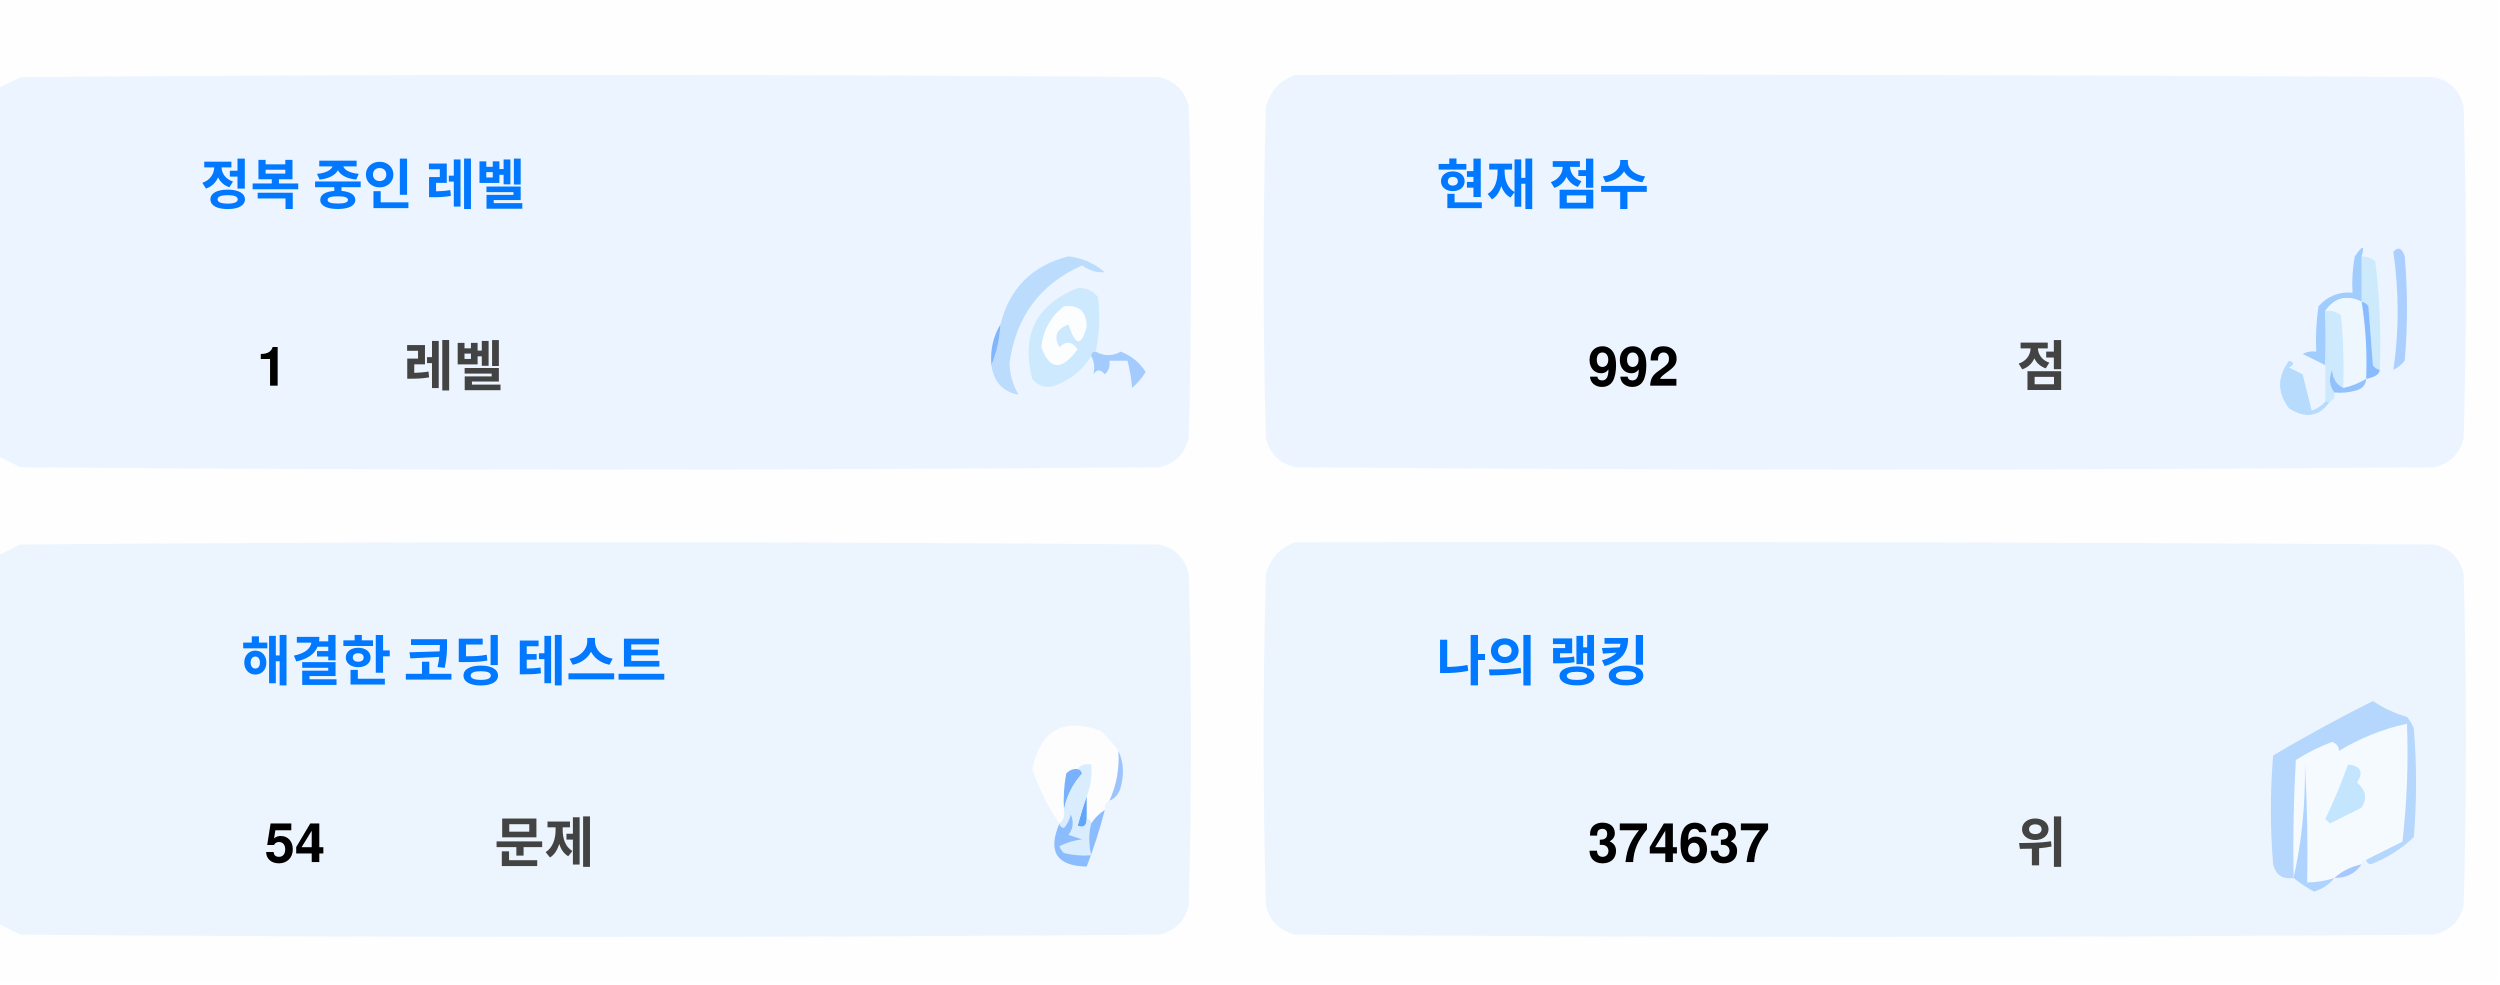
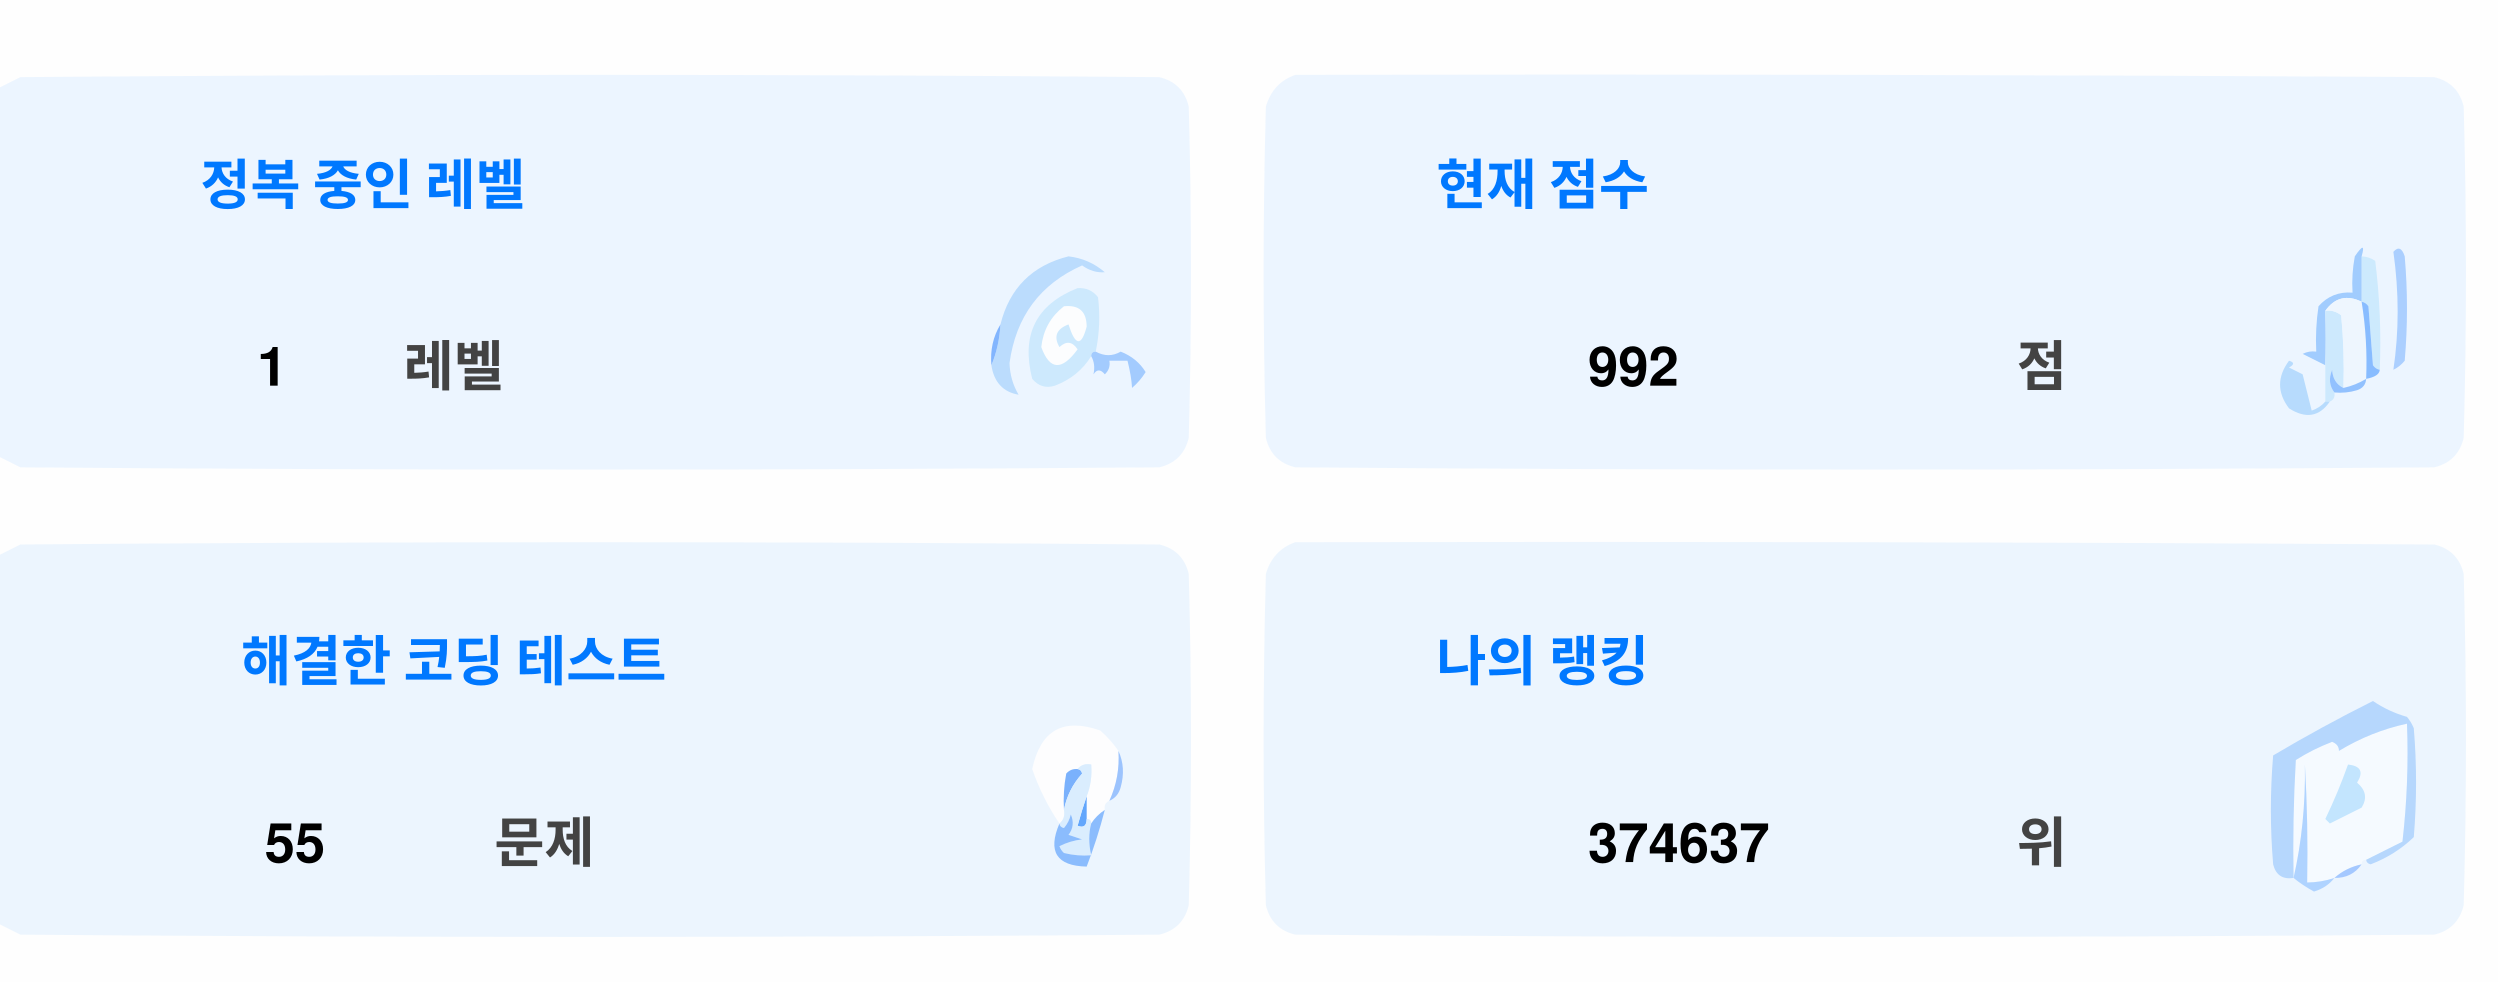
<svg xmlns="http://www.w3.org/2000/svg" version="1.1" width="551px" height="217px" style="shape-rendering:geometricPrecision; text-rendering:geometricPrecision; image-rendering:optimizeQuality; fill-rule:evenodd; clip-rule:evenodd">
  <style>.title {fill: #434343;font-size: 1rem;line-height: 1.5rem;font-weight: bold;font-family: -apple-system, BlinkMacSystemFont, Segoe UI, Helvetica, Arial, sans-serif, Apple Color Emoji, Segoe UI Emoji;}.desc {fill: #434343;font-size: 2.5rem;font-weight: bold;line-height: 1.5rem;font-family: -apple-system, BlinkMacSystemFont, Segoe UI, Helvetica, Arial, sans-serif, Apple Color Emoji, Segoe UI Emoji;}.desc-2 {fill: #434343;font-size: 1rem;font-weight: bold;line-height: 1.5rem;font-family: -apple-system, BlinkMacSystemFont, Segoe UI, Helvetica, Arial, sans-serif, Apple Color Emoji, Segoe UI Emoji;}.text, .desc {animation: twinkling 4s ease-in-out infinite;}@keyframes twinkling {40% { opacity: 1; }50% { opacity: 0.5; }60% { opacity: 1; }70% { opacity: 0.5; }80% { opacity: 1; }}</style>
  <g>
    <path style="opacity:1" fill="#fefefe" d="M -0.5,-0.5 C 183.167,-0.5 366.833,-0.5 550.5,-0.5C 550.5,71.833 550.5,144.167 550.5,216.5C 366.833,216.5 183.167,216.5 -0.5,216.5C -0.5,212.167 -0.5,207.833 -0.5,203.5C 1.14,204.32 2.807,205.153 4.5,206C 88.167,206.667 171.833,206.667 255.5,206C 259,205.167 261.167,203 262,199.5C 262.667,175.167 262.667,150.833 262,126.5C 261.167,123 259,120.833 255.5,120C 171.833,119.333 88.167,119.333 4.5,120C 2.807,120.847 1.14,121.68 -0.5,122.5C -0.5,115.167 -0.5,107.833 -0.5,100.5C 1.14,101.32 2.807,102.153 4.5,103C 88.167,103.667 171.833,103.667 255.5,103C 259,102.167 261.167,100 262,96.5C 262.667,72.167 262.667,47.833 262,23.5C 261.167,20 259,17.833 255.5,17C 171.833,16.333 88.167,16.333 4.5,17C 2.807,17.847 1.14,18.68 -0.5,19.5C -0.5,12.833 -0.5,6.167 -0.5,-0.5 Z" />
  </g>
  <g>
    <path style="opacity:1" fill="#ecf5ff" d="M -0.5,100.5 C -0.5,73.5 -0.5,46.5 -0.5,19.5C 1.14,18.68 2.807,17.847 4.5,17C 88.167,16.333 171.833,16.333 255.5,17C 259,17.833 261.167,20 262,23.5C 262.667,47.833 262.667,72.167 262,96.5C 261.167,100 259,102.167 255.5,103C 171.833,103.667 88.167,103.667 4.5,103C 2.807,102.153 1.14,101.32 -0.5,100.5 Z" />
  </g>
  <g>
    <path style="opacity:1" fill="#ecf5ff" d="M 285.5,16.5 C 369.167,16.333 452.834,16.5 536.5,17C 540,17.833 542.167,20 543,23.5C 543.667,47.833 543.667,72.167 543,96.5C 542.167,100 540,102.167 536.5,103C 452.833,103.667 369.167,103.667 285.5,103C 282,102.167 279.833,100 279,96.5C 278.333,72.167 278.333,47.833 279,23.5C 280.018,19.985 282.185,17.652 285.5,16.5 Z" />
  </g>
  <g>
    <path style="opacity:1" fill="#cdeafd" d="M 520.5,56.5 C 521.583,56.539 522.583,56.873 523.5,57.5C 524.498,65.472 524.831,73.472 524.5,81.5C 523.883,81.389 523.383,81.056 523,80.5C 522.667,76.167 522.333,71.833 522,67.5C 521.617,66.944 521.117,66.611 520.5,66.5C 520.5,63.167 520.5,59.833 520.5,56.5 Z" />
  </g>
  <g>
    <path style="opacity:1" fill="#abcfff" d="M 527.5,55.5 C 528.566,54.308 529.399,54.641 530,56.5C 530.667,64.167 530.667,71.833 530,79.5C 529.311,80.357 528.478,81.023 527.5,81.5C 528.758,73.08 528.758,64.414 527.5,55.5 Z" />
  </g>
  <g>
    <path style="opacity:1" fill="#bbdcfd" d="M 218.5,80.5 C 219.657,77.727 220.324,74.727 220.5,71.5C 222.49,63.51 227.49,58.51 235.5,56.5C 238.528,56.847 241.194,58.014 243.5,60C 241.744,60.141 240.078,59.641 238.5,58.5C 229.247,62.607 223.914,69.773 222.5,80C 222.565,82.526 223.232,84.859 224.5,87C 221.07,86.397 219.07,84.231 218.5,80.5 Z" />
  </g>
  <g>
    <path style="opacity:1" fill="#cde9fd" d="M 241.5,77.5 C 240.833,77.5 240.5,77.833 240.5,78.5C 238.628,81.529 235.961,83.695 232.5,85C 230.536,85.624 228.869,85.124 227.5,83.5C 225.021,73.791 228.354,67.124 237.5,63.5C 239.374,63.39 240.874,64.056 242,65.5C 242.497,69.524 242.331,73.524 241.5,77.5 Z" />
  </g>
  <g>
    <path style="opacity:1" fill="#fcfdfe" d="M 234.5,67.5 C 237.826,67.162 239.493,68.662 239.5,72C 238.334,76.434 237,76.267 235.5,71.5C 232.832,72.515 232.166,74.182 233.5,76.5C 235.017,75.089 236.351,75.256 237.5,77C 234.006,81.771 231.34,81.605 229.5,76.5C 229.904,72.771 231.571,69.771 234.5,67.5 Z" />
  </g>
  <g>
    <path style="opacity:1" fill="#a1ccfe" d="M 520.5,56.5 C 520.5,59.833 520.5,63.167 520.5,66.5C 517.238,64.922 514.572,65.589 512.5,68.5C 512.617,72.81 512.617,76.81 512.5,80.5C 510.86,79.68 509.193,78.847 507.5,78C 508.448,77.517 509.448,77.35 510.5,77.5C 510.335,74.15 510.502,70.817 511,67.5C 512.995,65.253 515.495,64.253 518.5,64.5C 518.336,61.813 518.503,59.146 519,56.5C 520.731,53.969 521.231,53.969 520.5,56.5 Z" />
  </g>
  <g>
    <path style="opacity:1" fill="#cde9fd" d="M 512.5,68.5 C 513.822,68.33 514.989,68.663 516,69.5C 516.499,74.823 516.666,80.156 516.5,85.5C 514.955,84.77 514.122,83.437 514,81.5C 513.22,83.387 513.387,85.054 514.5,86.5C 514.672,87.492 514.338,88.158 513.5,88.5C 513.167,88.5 512.833,88.5 512.5,88.5C 512.5,85.833 512.5,83.167 512.5,80.5C 512.617,76.81 512.617,72.81 512.5,68.5 Z" />
  </g>
  <g>
    <path style="opacity:1" fill="#eef6fe" d="M 520.5,66.5 C 521.407,72.106 521.74,77.773 521.5,83.5C 519.95,84.441 518.284,85.108 516.5,85.5C 516.666,80.156 516.499,74.823 516,69.5C 514.989,68.663 513.822,68.33 512.5,68.5C 514.572,65.589 517.238,64.922 520.5,66.5 Z" />
  </g>
  <g>
    <path style="opacity:1" fill="#88bcff" d="M 520.5,66.5 C 521.117,66.611 521.617,66.944 522,67.5C 522.333,71.833 522.667,76.167 523,80.5C 523.383,81.056 523.883,81.389 524.5,81.5C 524.445,82.469 523.445,83.136 521.5,83.5C 521.74,77.773 521.407,72.106 520.5,66.5 Z" />
  </g>
  <g>
    <path style="opacity:1" fill="#82b5fe" d="M 220.5,71.5 C 220.324,74.727 219.657,77.727 218.5,80.5C 218.215,77.171 218.882,74.171 220.5,71.5 Z" />
  </g>
  <g>
    <path style="opacity:1" fill="#a3cbfe" d="M 240.5,78.5 C 240.5,77.833 240.833,77.5 241.5,77.5C 243.391,78.536 245.224,78.536 247,77.5C 249.391,78.429 251.225,79.929 252.5,82C 251.681,83.319 250.681,84.486 249.5,85.5C 249.409,83.777 249.075,81.777 248.5,79.5C 247.167,79.5 245.833,79.5 244.5,79.5C 244.719,80.675 244.386,81.675 243.5,82.5C 242.575,81.359 241.741,81.359 241,82.5C 241.331,80.981 241.164,79.648 240.5,78.5 Z" />
  </g>
  <g>
    <path style="opacity:1" fill="#b7dbfd" d="M 512.5,88.5 C 512.833,88.5 513.167,88.5 513.5,88.5C 511.199,91.857 508.199,92.357 504.5,90C 501.872,86.535 501.872,83.035 504.5,79.5C 505.696,79.846 505.696,80.346 504.5,81C 505.5,81.5 506.5,82 507.5,82.5C 508.167,85.167 508.833,87.833 509.5,90.5C 510.739,90.058 511.739,89.391 512.5,88.5 Z" />
  </g>
  <g>
    <path style="opacity:1" fill="#92c1fe" d="M 516.5,85.5 C 518.284,85.108 519.95,84.441 521.5,83.5C 521.423,84.75 520.756,85.583 519.5,86C 517.866,86.493 516.199,86.66 514.5,86.5C 513.387,85.054 513.22,83.387 514,81.5C 514.122,83.437 514.955,84.77 516.5,85.5 Z" />
  </g>
  <g>
    <path style="opacity:1" fill="#ecf5fe" d="M -0.5,203.5 C -0.5,176.5 -0.5,149.5 -0.5,122.5C 1.14,121.68 2.807,120.847 4.5,120C 88.167,119.333 171.833,119.333 255.5,120C 259,120.833 261.167,123 262,126.5C 262.667,150.833 262.667,175.167 262,199.5C 261.167,203 259,205.167 255.5,206C 171.833,206.667 88.167,206.667 4.5,206C 2.807,205.153 1.14,204.32 -0.5,203.5 Z" />
  </g>
  <g>
    <path style="opacity:1" fill="#ecf5fe" d="M 285.5,119.5 C 369.167,119.333 452.834,119.5 536.5,120C 540,120.833 542.167,123 543,126.5C 543.667,150.833 543.667,175.167 543,199.5C 542.167,203 540,205.167 536.5,206C 452.833,206.667 369.167,206.667 285.5,206C 282,205.167 279.833,203 279,199.5C 278.333,175.167 278.333,150.833 279,126.5C 280.018,122.985 282.185,120.652 285.5,119.5 Z" />
  </g>
  <g>
    <path style="opacity:1" fill="#fdfdfe" d="M 246.5,165.5 C 246.758,169.367 246.092,173.034 244.5,176.5C 243.662,176.842 243.328,177.508 243.5,178.5C 242.272,179.306 241.272,180.306 240.5,181.5C 240.5,180.833 240.167,180.5 239.5,180.5C 239.5,178.833 239.5,177.167 239.5,175.5C 240.369,173.283 240.702,170.95 240.5,168.5C 239.209,168.263 238.209,168.596 237.5,169.5C 236.504,169.414 235.671,169.748 235,170.5C 234.503,173.146 234.336,175.813 234.5,178.5C 234.737,179.791 234.404,180.791 233.5,181.5C 230.986,177.806 228.986,173.806 227.5,169.5C 229.309,160.957 234.309,158.124 242.5,161C 244.07,162.397 245.404,163.897 246.5,165.5 Z" />
  </g>
  <g>
    <path style="opacity:1" fill="#f5faff" d="M 521.5,189.5 C 520.833,189.5 520.5,189.833 520.5,190.5C 518.181,190.992 516.181,191.992 514.5,193.5C 512.565,194.15 510.565,194.483 508.5,194.5C 508.666,185.827 508.5,177.16 508,168.5C 508.141,177.227 507.308,185.56 505.5,193.5C 505.334,184.827 505.5,176.16 506,167.5C 508.527,165.903 511.194,164.57 514,163.5C 515.011,163.892 515.511,164.559 515.5,165.5C 520.21,162.641 525.21,160.641 530.5,159.5C 530.831,168.192 530.498,176.859 529.5,185.5C 526.807,186.847 524.14,188.18 521.5,189.5 Z" />
  </g>
  <g>
    <path style="opacity:1" fill="#b6d7fd" d="M 521.5,189.5 C 524.14,188.18 526.807,186.847 529.5,185.5C 530.498,176.859 530.831,168.192 530.5,159.5C 525.21,160.641 520.21,162.641 515.5,165.5C 515.511,164.559 515.011,163.892 514,163.5C 511.194,164.57 508.527,165.903 506,167.5C 505.5,176.16 505.334,184.827 505.5,193.5C 503.089,193.863 501.589,192.863 501,190.5C 500.333,182.5 500.333,174.5 501,166.5C 508.173,162.246 515.507,158.246 523,154.5C 525.304,156.068 527.804,157.235 530.5,158C 531.126,158.75 531.626,159.584 532,160.5C 532.667,168.5 532.667,176.5 532,184.5C 529.292,187.111 526.125,189.111 522.5,190.5C 521.893,190.376 521.56,190.043 521.5,189.5 Z" />
  </g>
  <g>
    <path style="opacity:1" fill="#c3e5fe" d="M 517.5,168.5 C 520.317,168.801 520.984,170.134 519.5,172.5C 521.439,174.122 521.772,175.956 520.5,178C 518.167,179.167 515.833,180.333 513.5,181.5C 513.167,181.167 512.833,180.833 512.5,180.5C 514.414,176.515 516.081,172.515 517.5,168.5 Z" />
  </g>
  <g>
    <path style="opacity:1" fill="#7ab1fc" d="M 237.5,169.5 C 238.043,169.56 238.376,169.893 238.5,170.5C 236.395,172.836 235.062,175.503 234.5,178.5C 234.336,175.813 234.503,173.146 235,170.5C 235.671,169.748 236.504,169.414 237.5,169.5 Z" />
  </g>
  <g>
    <path style="opacity:1" fill="#afd3ff" d="M 514.5,193.5 C 513.378,194.947 511.878,195.947 510,196.5C 508.348,195.601 506.848,194.601 505.5,193.5C 507.308,185.56 508.141,177.227 508,168.5C 508.5,177.16 508.666,185.827 508.5,194.5C 510.565,194.483 512.565,194.15 514.5,193.5 Z" />
  </g>
  <g>
    <path style="opacity:1" fill="#9cc3fd" d="M 246.5,165.5 C 247.634,167.966 247.801,170.633 247,173.5C 246.623,174.942 245.79,175.942 244.5,176.5C 246.092,173.034 246.758,169.367 246.5,165.5 Z" />
  </g>
  <g>
    <path style="opacity:1" fill="#62a6fc" d="M 239.5,175.5 C 239.5,177.167 239.5,178.833 239.5,180.5C 239.483,182.028 238.816,182.528 237.5,182C 238.117,179.723 238.784,177.556 239.5,175.5 Z" />
  </g>
  <g>
    <path style="opacity:1" fill="#daedfe" d="M 237.5,169.5 C 238.209,168.596 239.209,168.263 240.5,168.5C 240.702,170.95 240.369,173.283 239.5,175.5C 238.784,177.556 238.117,179.723 237.5,182C 238.816,182.528 239.483,182.028 239.5,180.5C 240.167,180.5 240.5,180.833 240.5,181.5C 239.918,183.669 239.918,186.002 240.5,188.5C 238.473,188.662 236.473,188.495 234.5,188C 234.043,187.586 233.709,187.086 233.5,186.5C 235.078,185.702 236.744,185.202 238.5,185C 237.5,184.667 236.5,184.333 235.5,184C 236.554,182.612 236.72,181.112 236,179.5C 235.751,180.624 235.251,181.624 234.5,182.5C 233.893,182.376 233.56,182.043 233.5,181.5C 234.404,180.791 234.737,179.791 234.5,178.5C 235.062,175.503 236.395,172.836 238.5,170.5C 238.376,169.893 238.043,169.56 237.5,169.5 Z" />
  </g>
  <g>
    <path style="opacity:1" fill="#8bbcfd" d="M 243.5,178.5 C 242.395,182.803 241.062,186.969 239.5,191C 232.857,190.847 230.857,187.68 233.5,181.5C 233.56,182.043 233.893,182.376 234.5,182.5C 235.251,181.624 235.751,180.624 236,179.5C 236.72,181.112 236.554,182.612 235.5,184C 236.5,184.333 237.5,184.667 238.5,185C 236.744,185.202 235.078,185.702 233.5,186.5C 233.709,187.086 234.043,187.586 234.5,188C 236.473,188.495 238.473,188.662 240.5,188.5C 239.918,186.002 239.918,183.669 240.5,181.5C 241.272,180.306 242.272,179.306 243.5,178.5 Z" />
  </g>
  <g>
    <path style="opacity:1" fill="#a4c8ff" d="M 520.5,190.5 C 519.089,192.539 517.089,193.539 514.5,193.5C 516.181,191.992 518.181,190.992 520.5,190.5 Z" />
  </g>
  <text text-anchor="middle" x="80" y="45" class="title" style="fill:#0078ff;" stroke="#none" stroke-width="1">정복 중인 레벨</text>
  <text text-anchor="middle" x="60" y="85" class="desc" style="fill:#000000;" stroke="#none" stroke-width="1">1</text>
  <text text-anchor="middle" x="100" y="85" class="desc-2" style="fill:#434343;" stroke="#none" stroke-width="1">레벨</text>
  <text text-anchor="middle" x="340" y="45" class="title" style="fill:#0078ff;" stroke="#none" stroke-width="1">현재 점수</text>
  <text text-anchor="middle" x="360" y="85" class="desc" style="fill:#000000;" stroke="#none" stroke-width="1">992</text>
  <text text-anchor="middle" x="450" y="85" class="desc-2" style="fill:#434343;" stroke="#none" stroke-width="1">점</text>
  <text text-anchor="middle" x="100" y="150" class="title" style="fill:#0078ff;" stroke="#none" stroke-width="1">해결한 코딩 테스트</text>
-   <text text-anchor="middle" x="65" y="190" class="desc" style="fill:#000000;" stroke="#none" stroke-width="1">54</text>
+   <text text-anchor="middle" x="65" y="190" class="desc" style="fill:#000000;" stroke="#none" stroke-width="1">55</text>
  <text text-anchor="middle" x="120" y="190" class="desc-2" style="fill:#434343;" stroke="#none" stroke-width="1">문제</text>
  <text text-anchor="middle" x="340" y="150" class="title" style="fill:#0078ff;" stroke="#none" stroke-width="1">나의 랭킹</text>
  <text text-anchor="middle" x="370" y="190" class="desc" style="fill:#000000;" stroke="#none" stroke-width="1">374637</text>
  <text text-anchor="middle" x="450" y="190" class="desc-2" style="fill:#434343;" stroke="#none" stroke-width="1">위</text>
</svg>
